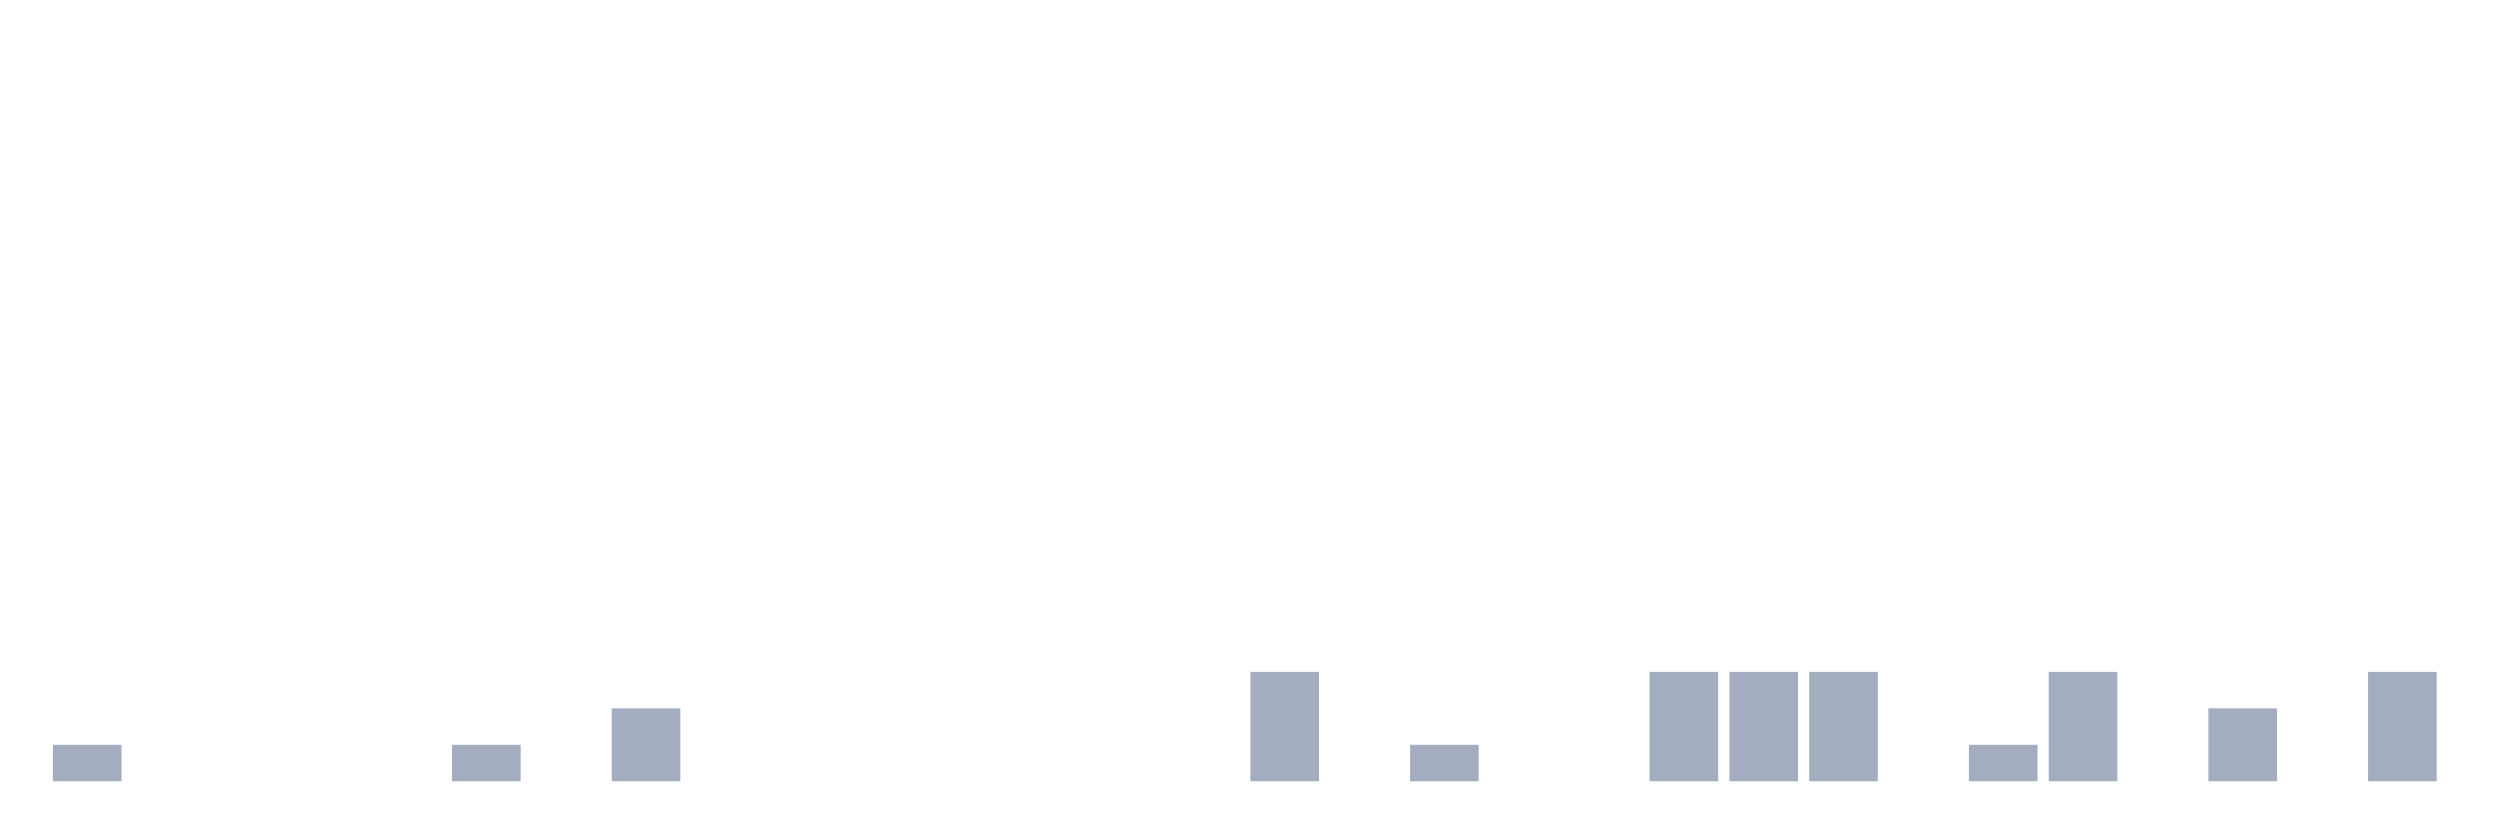
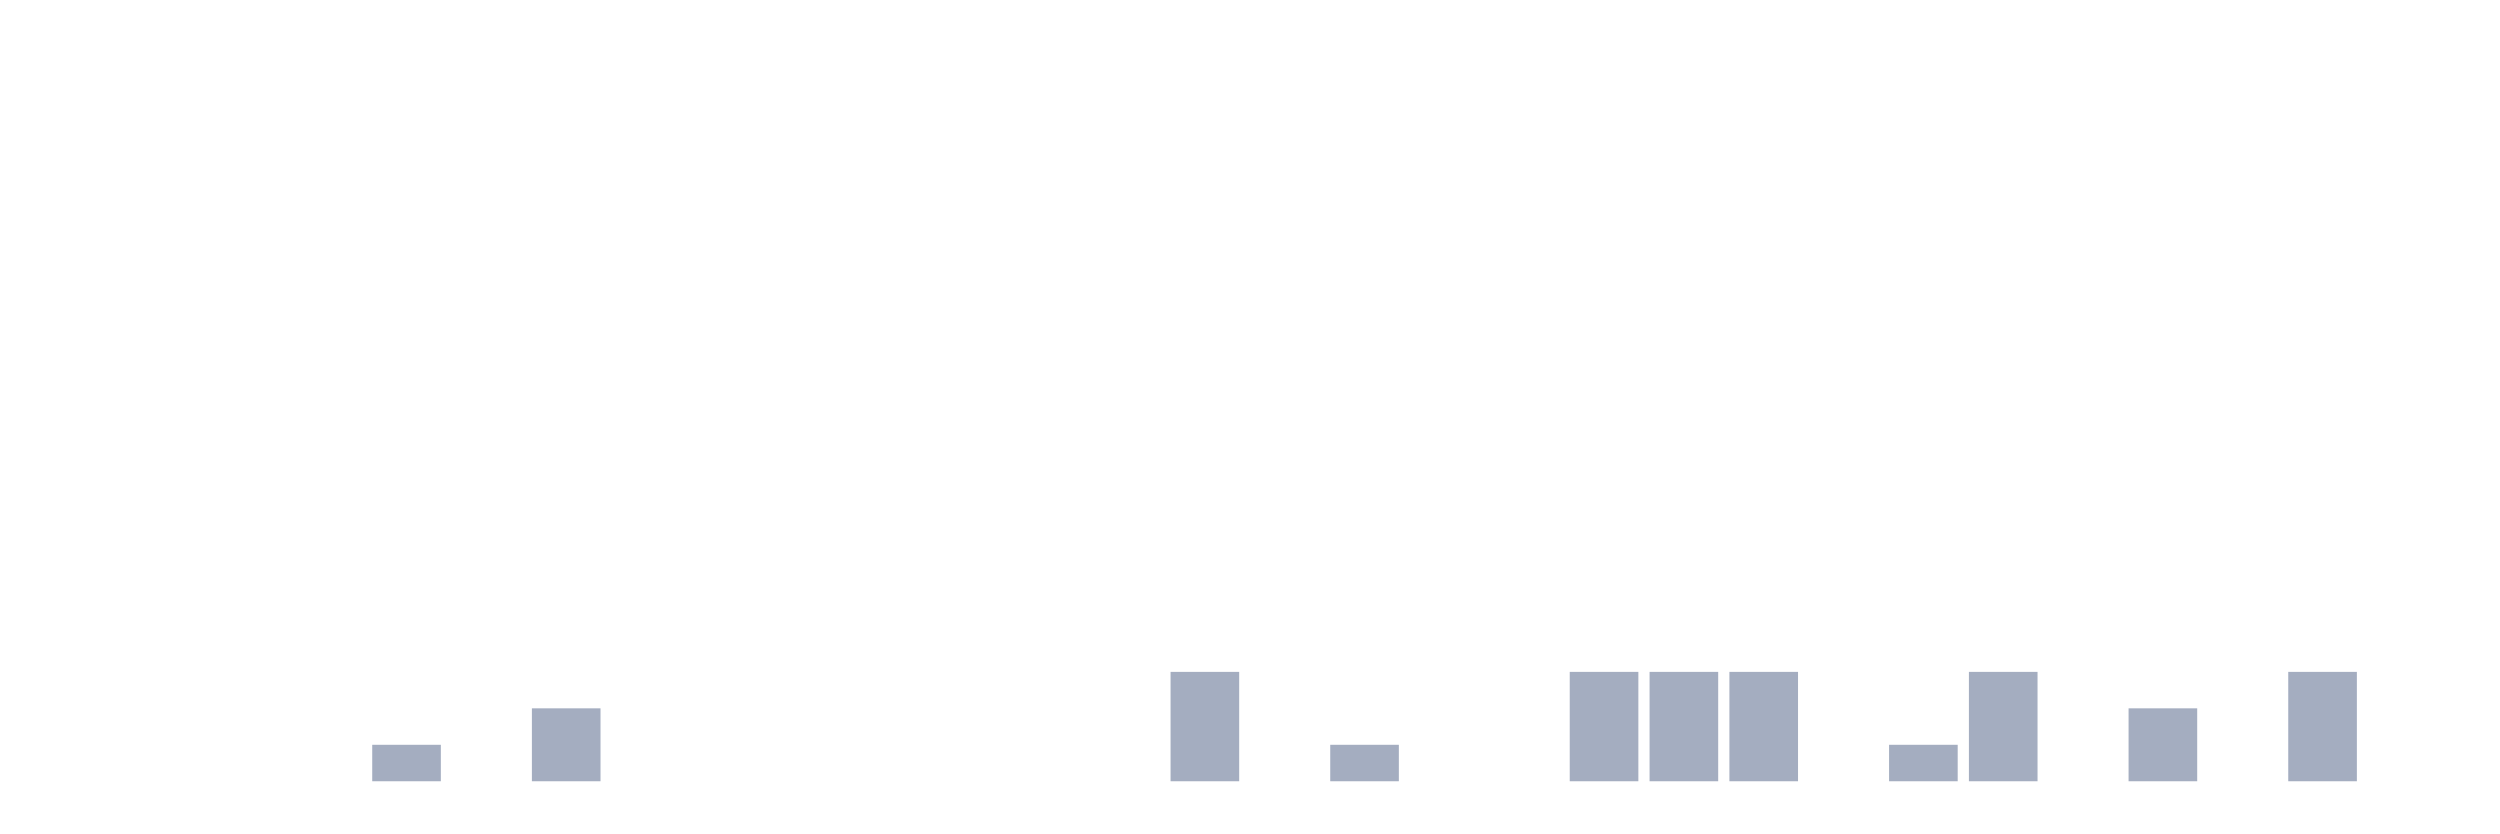
<svg xmlns="http://www.w3.org/2000/svg" viewBox="0 0 480 160">
  <g transform="translate(10,10)">
-     <rect class="bar" x="0.153" width="13.175" y="133" height="7" fill="rgb(164,173,192)" />
+     <rect class="bar" x="0.153" width="13.175" y="140" height="0" fill="rgb(164,173,192)" />
    <rect class="bar" x="15.482" width="13.175" y="140" height="0" fill="rgb(164,173,192)" />
    <rect class="bar" x="30.81" width="13.175" y="140" height="0" fill="rgb(164,173,192)" />
    <rect class="bar" x="46.138" width="13.175" y="140" height="0" fill="rgb(164,173,192)" />
-     <rect class="bar" x="61.466" width="13.175" y="140" height="0" fill="rgb(164,173,192)" />
-     <rect class="bar" x="76.794" width="13.175" y="133" height="7" fill="rgb(164,173,192)" />
-     <rect class="bar" x="92.123" width="13.175" y="140" height="0" fill="rgb(164,173,192)" />
-     <rect class="bar" x="107.451" width="13.175" y="126" height="14" fill="rgb(164,173,192)" />
+     <rect class="bar" x="61.466" width="13.175" y="133" height="7" fill="rgb(164,173,192)" />
+     <rect class="bar" x="76.794" width="13.175" y="140" height="0" fill="rgb(164,173,192)" />
+     <rect class="bar" x="92.123" width="13.175" y="126" height="14" fill="rgb(164,173,192)" />
+     <rect class="bar" x="107.451" width="13.175" y="140" height="0" fill="rgb(164,173,192)" />
    <rect class="bar" x="122.779" width="13.175" y="140" height="0" fill="rgb(164,173,192)" />
    <rect class="bar" x="138.107" width="13.175" y="140" height="0" fill="rgb(164,173,192)" />
    <rect class="bar" x="153.436" width="13.175" y="140" height="0" fill="rgb(164,173,192)" />
    <rect class="bar" x="168.764" width="13.175" y="140" height="0" fill="rgb(164,173,192)" />
    <rect class="bar" x="184.092" width="13.175" y="140" height="0" fill="rgb(164,173,192)" />
    <rect class="bar" x="199.42" width="13.175" y="140" height="0" fill="rgb(164,173,192)" />
-     <rect class="bar" x="214.748" width="13.175" y="140" height="0" fill="rgb(164,173,192)" />
-     <rect class="bar" x="230.077" width="13.175" y="119" height="21" fill="rgb(164,173,192)" />
-     <rect class="bar" x="245.405" width="13.175" y="140" height="0" fill="rgb(164,173,192)" />
-     <rect class="bar" x="260.733" width="13.175" y="133" height="7" fill="rgb(164,173,192)" />
+     <rect class="bar" x="214.748" width="13.175" y="119" height="21" fill="rgb(164,173,192)" />
+     <rect class="bar" x="230.077" width="13.175" y="140" height="0" fill="rgb(164,173,192)" />
+     <rect class="bar" x="245.405" width="13.175" y="133" height="7" fill="rgb(164,173,192)" />
+     <rect class="bar" x="260.733" width="13.175" y="140" height="0" fill="rgb(164,173,192)" />
    <rect class="bar" x="276.061" width="13.175" y="140" height="0" fill="rgb(164,173,192)" />
-     <rect class="bar" x="291.39" width="13.175" y="140" height="0" fill="rgb(164,173,192)" />
+     <rect class="bar" x="291.39" width="13.175" y="119" height="21" fill="rgb(164,173,192)" />
    <rect class="bar" x="306.718" width="13.175" y="119" height="21" fill="rgb(164,173,192)" />
    <rect class="bar" x="322.046" width="13.175" y="119" height="21" fill="rgb(164,173,192)" />
-     <rect class="bar" x="337.374" width="13.175" y="119" height="21" fill="rgb(164,173,192)" />
-     <rect class="bar" x="352.702" width="13.175" y="140" height="0" fill="rgb(164,173,192)" />
-     <rect class="bar" x="368.031" width="13.175" y="133" height="7" fill="rgb(164,173,192)" />
-     <rect class="bar" x="383.359" width="13.175" y="119" height="21" fill="rgb(164,173,192)" />
-     <rect class="bar" x="398.687" width="13.175" y="140" height="0" fill="rgb(164,173,192)" />
-     <rect class="bar" x="414.015" width="13.175" y="126" height="14" fill="rgb(164,173,192)" />
-     <rect class="bar" x="429.344" width="13.175" y="140" height="0" fill="rgb(164,173,192)" />
-     <rect class="bar" x="444.672" width="13.175" y="119" height="21" fill="rgb(164,173,192)" />
+     <rect class="bar" x="337.374" width="13.175" y="140" height="0" fill="rgb(164,173,192)" />
+     <rect class="bar" x="352.702" width="13.175" y="133" height="7" fill="rgb(164,173,192)" />
+     <rect class="bar" x="368.031" width="13.175" y="119" height="21" fill="rgb(164,173,192)" />
+     <rect class="bar" x="383.359" width="13.175" y="140" height="0" fill="rgb(164,173,192)" />
+     <rect class="bar" x="398.687" width="13.175" y="126" height="14" fill="rgb(164,173,192)" />
+     <rect class="bar" x="414.015" width="13.175" y="140" height="0" fill="rgb(164,173,192)" />
+     <rect class="bar" x="429.344" width="13.175" y="119" height="21" fill="rgb(164,173,192)" />
+     <rect class="bar" x="444.672" width="13.175" y="140" height="0" fill="rgb(164,173,192)" />
  </g>
</svg>
